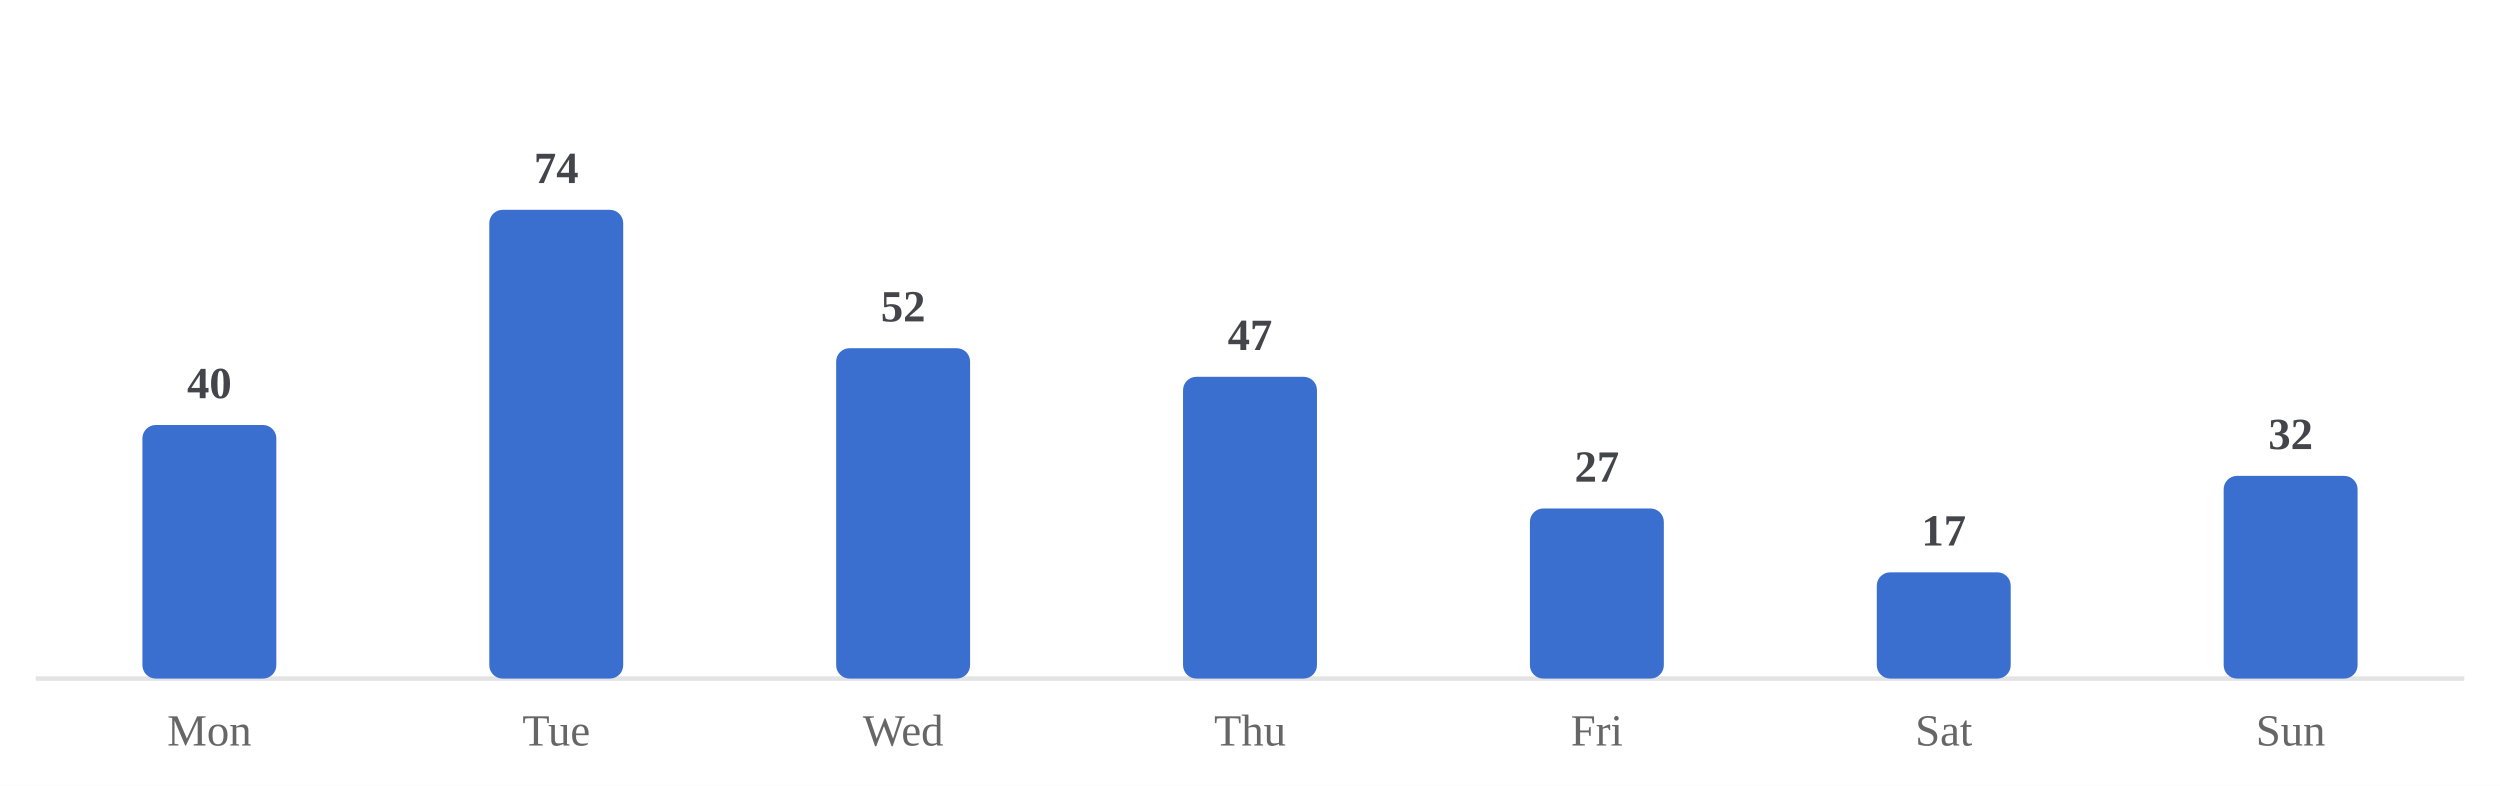
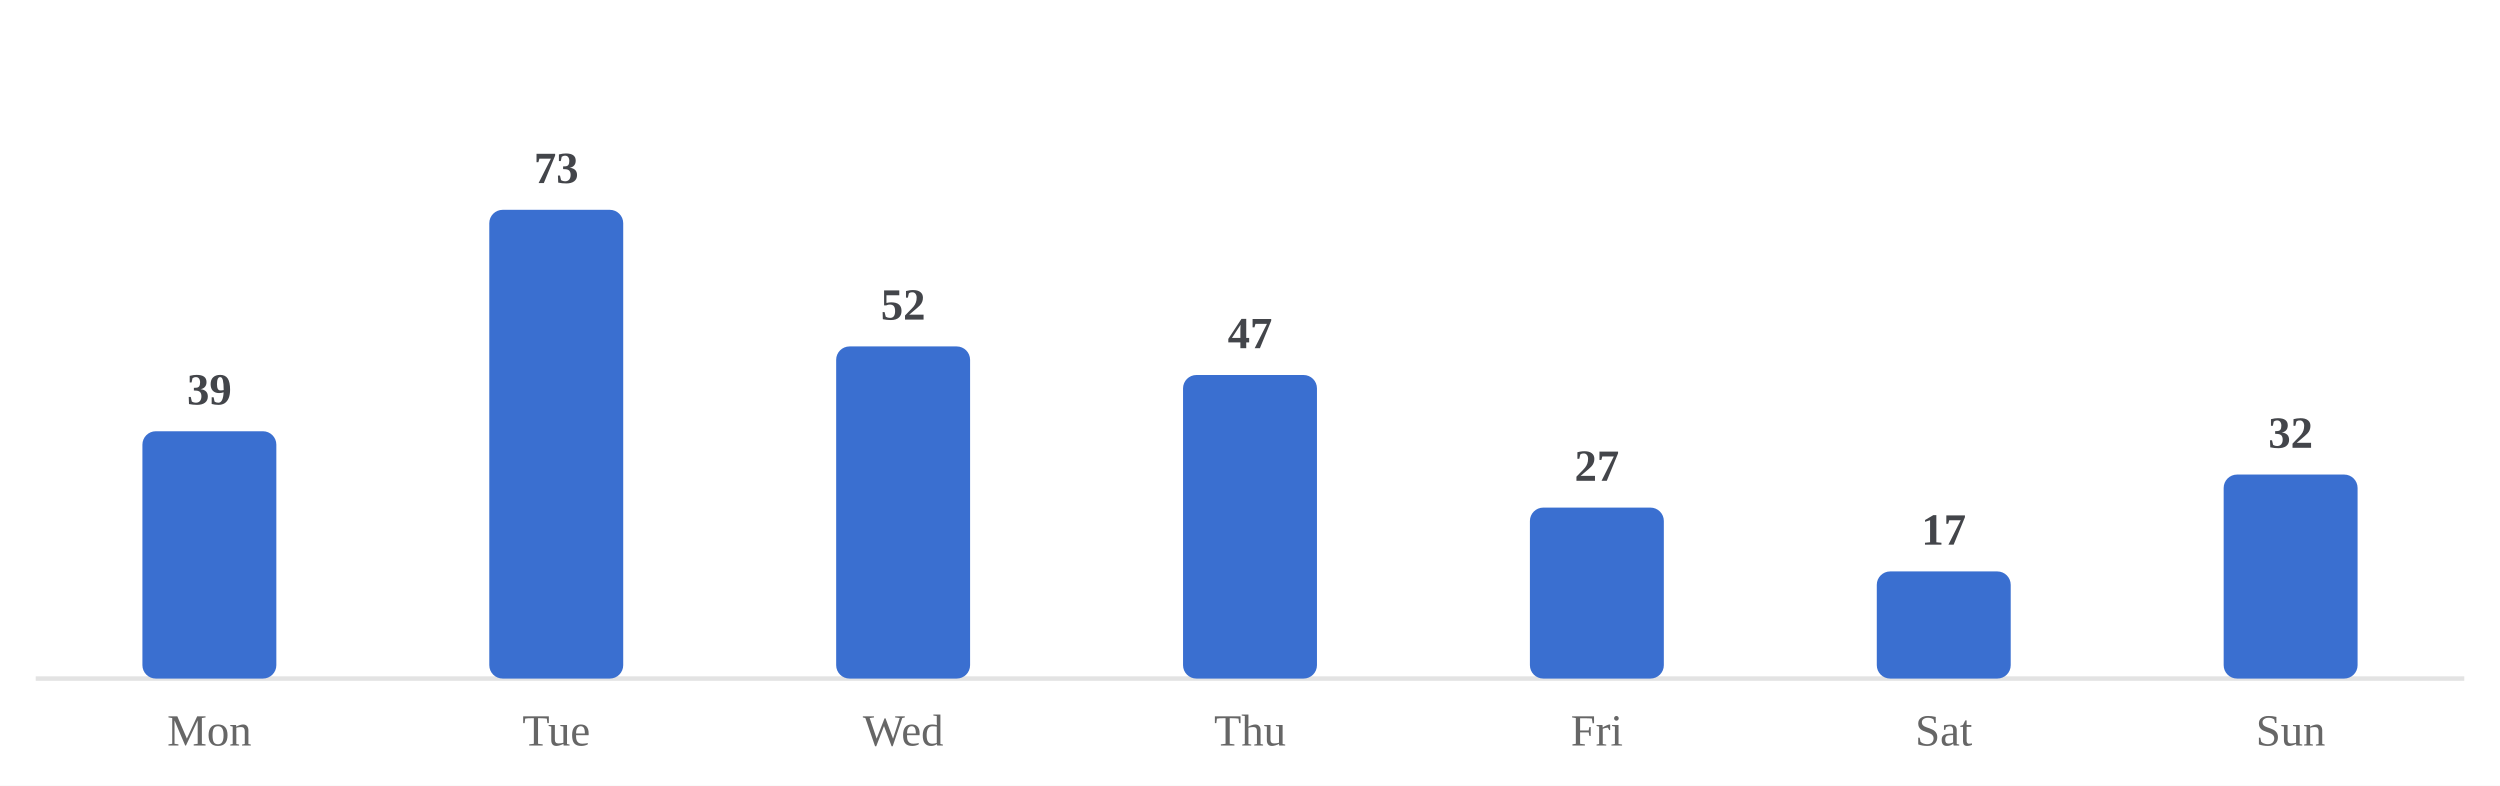
<svg xmlns="http://www.w3.org/2000/svg" viewBox="0 0 560 176" width="100%" role="img" aria-label="Average minutes practiced by day of week">
  <style>
/* per-skill colour switch: set via a sk-* class on a wrapping element, read
   by the mark rules below (falls back to the neutral accent on aggregate
   charts that aren't scoped to one skill, e.g. the calendar or day-of-week) */
.sk-listening{--pc:#ccc319}
.sk-grammar{--pc:#358d35}
.sk-vocab{--pc:#1fa4d6}
.sk-reading{--pc:#7a49ca}
.sk-writing{--pc:#cd519f}
.sk-speaking{--pc:#d05739}
.p-title{fill:#1a1a1a;font-size:12px;font-weight:700}
.p-sub{fill:#666666;font-size:10px}
.p-unit{fill:#666666;font-size:10px}
.p-axis{fill:#666666;font-size:9.5px}
.p-grid{stroke:#e3e3e3;stroke-width:1;stroke-dasharray:2,3}
.p-base{stroke:#e3e3e3;stroke-width:1}
.p-tick{stroke:#e3e3e3;stroke-width:1}
.p-xlab{fill:#666666;font-size:9px;text-anchor:middle}
.p-line{fill:none;stroke:var(--pc,#3a6fd0);stroke-width:2;stroke-linejoin:round;stroke-linecap:round}
.p-area{fill:var(--pc,#3a6fd0);opacity:.12}
.p-end{fill:var(--pc,#3a6fd0);stroke:#ffffff;stroke-width:2}
.p-endlab{fill:#43454a;font-size:10px;text-anchor:end;font-weight:700}
.b-bar{fill:var(--pc,#3a6fd0)}
.b-bar:hover{fill:#29508f;opacity:.9}
.d-lab{fill:#666666;font-size:10px;text-anchor:middle}
.d-val{fill:#43454a;font-size:10px;text-anchor:middle;font-weight:700}
/* heatmap */
.hm-mon{fill:#666666;font-size:10px}
.hm-dow{fill:#666666;font-size:9px;text-anchor:end}
rect:hover{opacity:.82}
/* horizontal bars */
.h-cat{fill:#1a1a1a;font-size:12px;text-anchor:end;dominant-baseline:middle}
.h-track{fill:#e3e3e3;opacity:.5}
.h-fill{fill:var(--pc,#3a6fd0)}
.h-val{fill:#43454a;font-size:11px;font-weight:700;dominant-baseline:middle}
.ts-lab{fill:#1a1a1a;font-size:11px;font-weight:700}
.ts-val{fill:#666666;font-size:11px}
</style>
  <rect x="0" y="0" width="100%" height="100%" fill="#ffffff" />
  <line class="p-base" x1="8" y1="152" x2="552" y2="152" />
-   <rect class="b-bar" x="31.9" y="95.2" width="30.0" height="56.8" rx="3" />
+   <rect class="b-bar" x="31.9" y="96.6" width="30.0" height="55.4" rx="3" />
  <text class="d-lab" x="46.9" y="167">Mon</text>
-   <text class="d-val" x="46.9" y="89.2">40</text>
+   <text class="d-val" x="46.9" y="90.6">39</text>
  <rect class="b-bar" x="109.6" y="47.0" width="30.0" height="105.0" rx="3" />
  <text class="d-lab" x="124.6" y="167">Tue</text>
-   <text class="d-val" x="124.6" y="41.0">74</text>
-   <rect class="b-bar" x="187.3" y="78.0" width="30.0" height="74.0" rx="3" />
+   <text class="d-val" x="124.6" y="41.0">73</text>
+   <rect class="b-bar" x="187.3" y="77.6" width="30.0" height="74.4" rx="3" />
  <text class="d-lab" x="202.3" y="167">Wed</text>
-   <text class="d-val" x="202.3" y="72.0">52</text>
-   <rect class="b-bar" x="265.0" y="84.4" width="30.0" height="67.6" rx="3" />
+   <text class="d-val" x="202.3" y="71.6">52</text>
+   <rect class="b-bar" x="265.0" y="84.0" width="30.0" height="68.0" rx="3" />
  <text class="d-lab" x="280.0" y="167">Thu</text>
-   <text class="d-val" x="280.0" y="78.4">47</text>
-   <rect class="b-bar" x="342.7" y="113.9" width="30.0" height="38.1" rx="3" />
+   <text class="d-val" x="280.0" y="78.0">47</text>
+   <rect class="b-bar" x="342.7" y="113.7" width="30.0" height="38.3" rx="3" />
  <text class="d-lab" x="357.7" y="167">Fri</text>
-   <text class="d-val" x="357.7" y="107.9">27</text>
-   <rect class="b-bar" x="420.4" y="128.2" width="30.0" height="23.8" rx="3" />
+   <text class="d-val" x="357.7" y="107.7">27</text>
+   <rect class="b-bar" x="420.4" y="128.0" width="30.0" height="24.0" rx="3" />
  <text class="d-lab" x="435.4" y="167">Sat</text>
-   <text class="d-val" x="435.4" y="122.2">17</text>
-   <rect class="b-bar" x="498.1" y="106.6" width="30.0" height="45.4" rx="3" />
+   <text class="d-val" x="435.4" y="122.0">17</text>
+   <rect class="b-bar" x="498.1" y="106.3" width="30.0" height="45.7" rx="3" />
  <text class="d-lab" x="513.1" y="167">Sun</text>
-   <text class="d-val" x="513.1" y="100.6">32</text>
+   <text class="d-val" x="513.1" y="100.3">32</text>
</svg>
